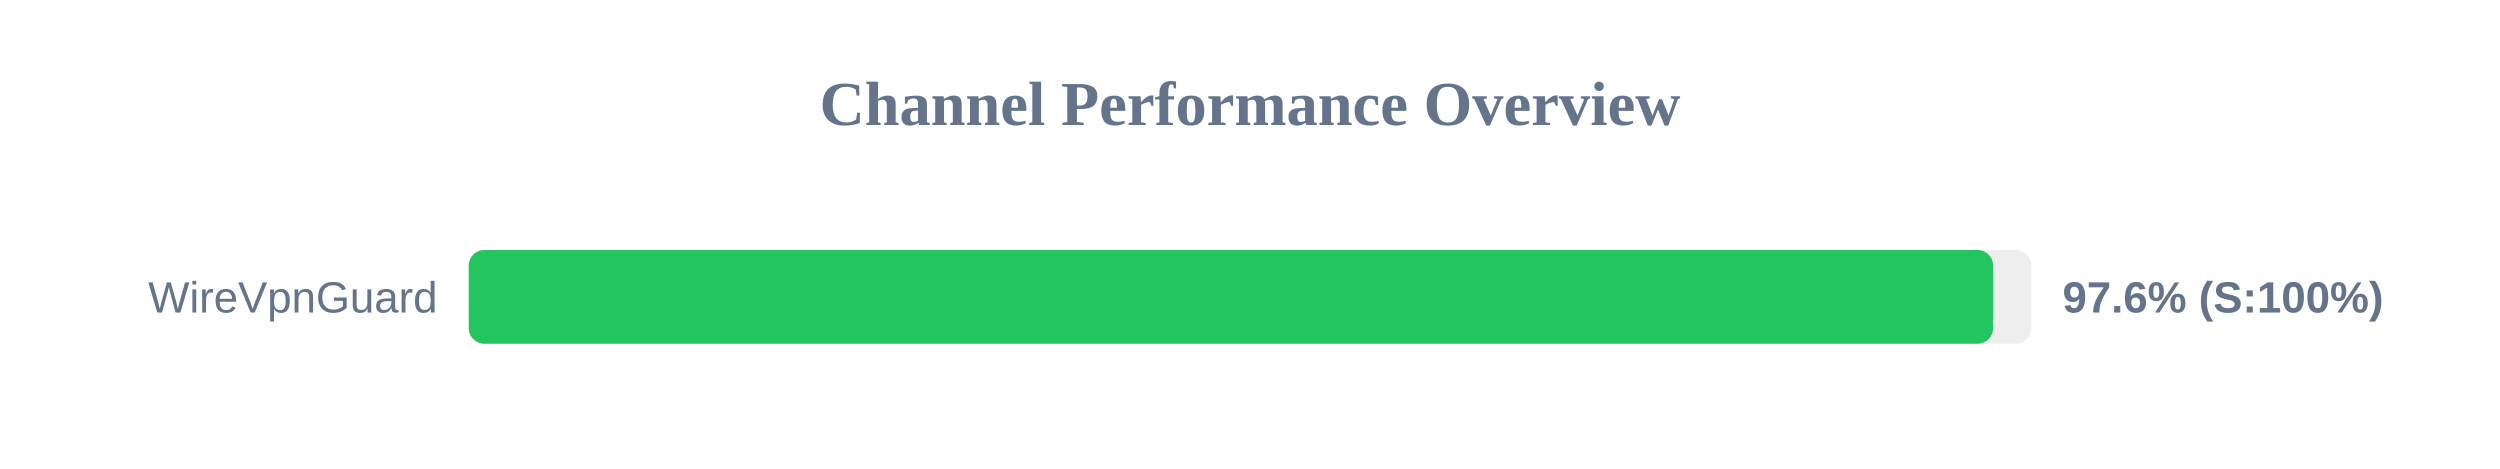
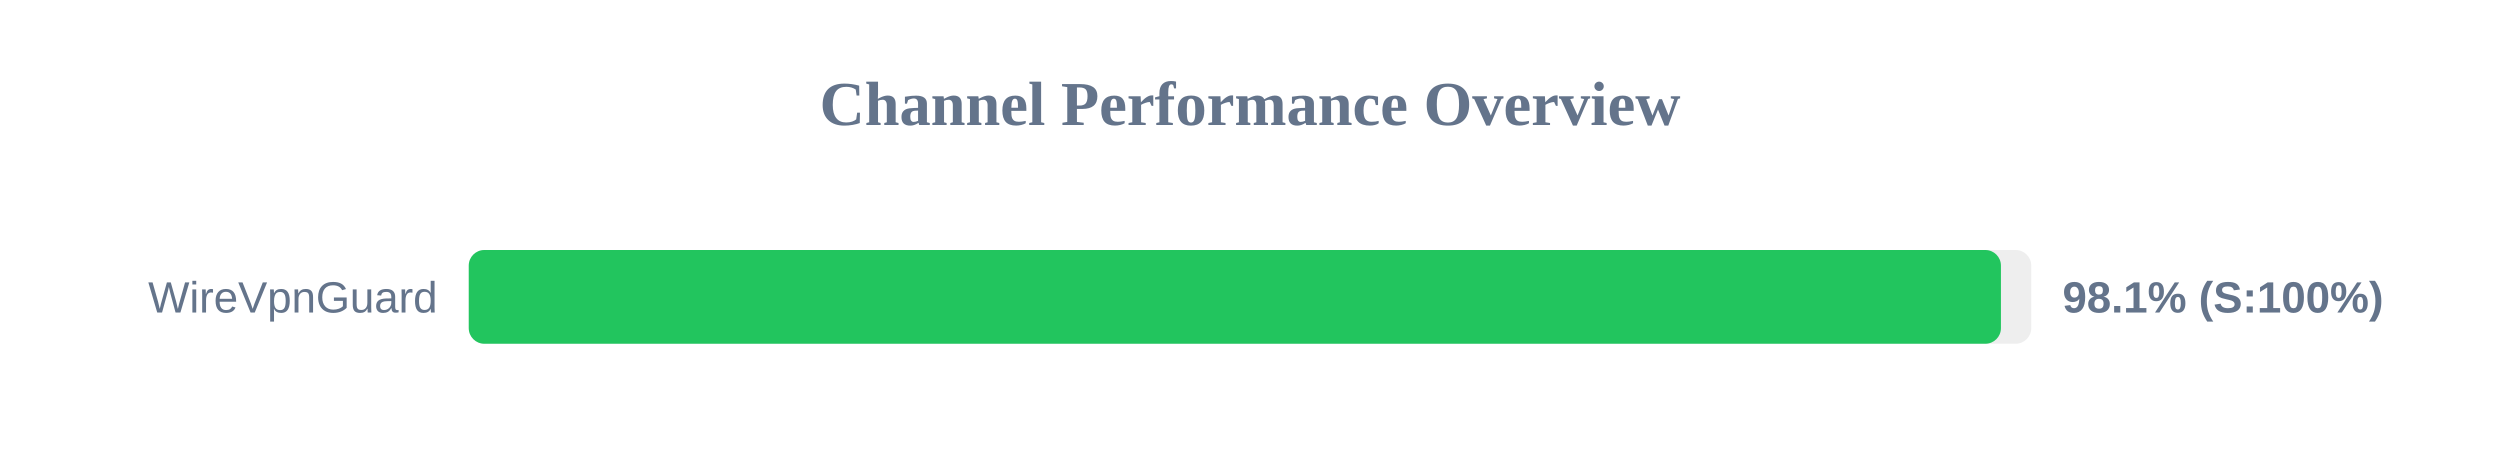
<svg xmlns="http://www.w3.org/2000/svg" width="800" height="150" version="1.1">
  <style>
        .row { font: 14px Arial; fill: #64748b; }
        .score { font: bold 14px Arial; fill: #64748b; }
    </style>
  <text x="400" y="40" text-anchor="middle" font-size="20px" font-weight="bold" fill="#64748b">Channel Performance Overview</text>
  <rect x="150" y="80" width="500" height="30" fill="#eee" rx="5" />
-   <rect x="150" y="80" width="487.8" height="30" fill="#22c55e" rx="5" />
+   <rect x="150" y="80" width="490.3" height="30" fill="#22c55e" rx="5" />
  <text x="140" y="100" text-anchor="end" class="row">WireVpnGuard</text>
-   <text x="660" y="100" text-anchor="start" class="score">97.6% (S:100%)</text>
+   <text x="660" y="100" text-anchor="start" class="score">98.1% (S:100%)</text>
</svg>
